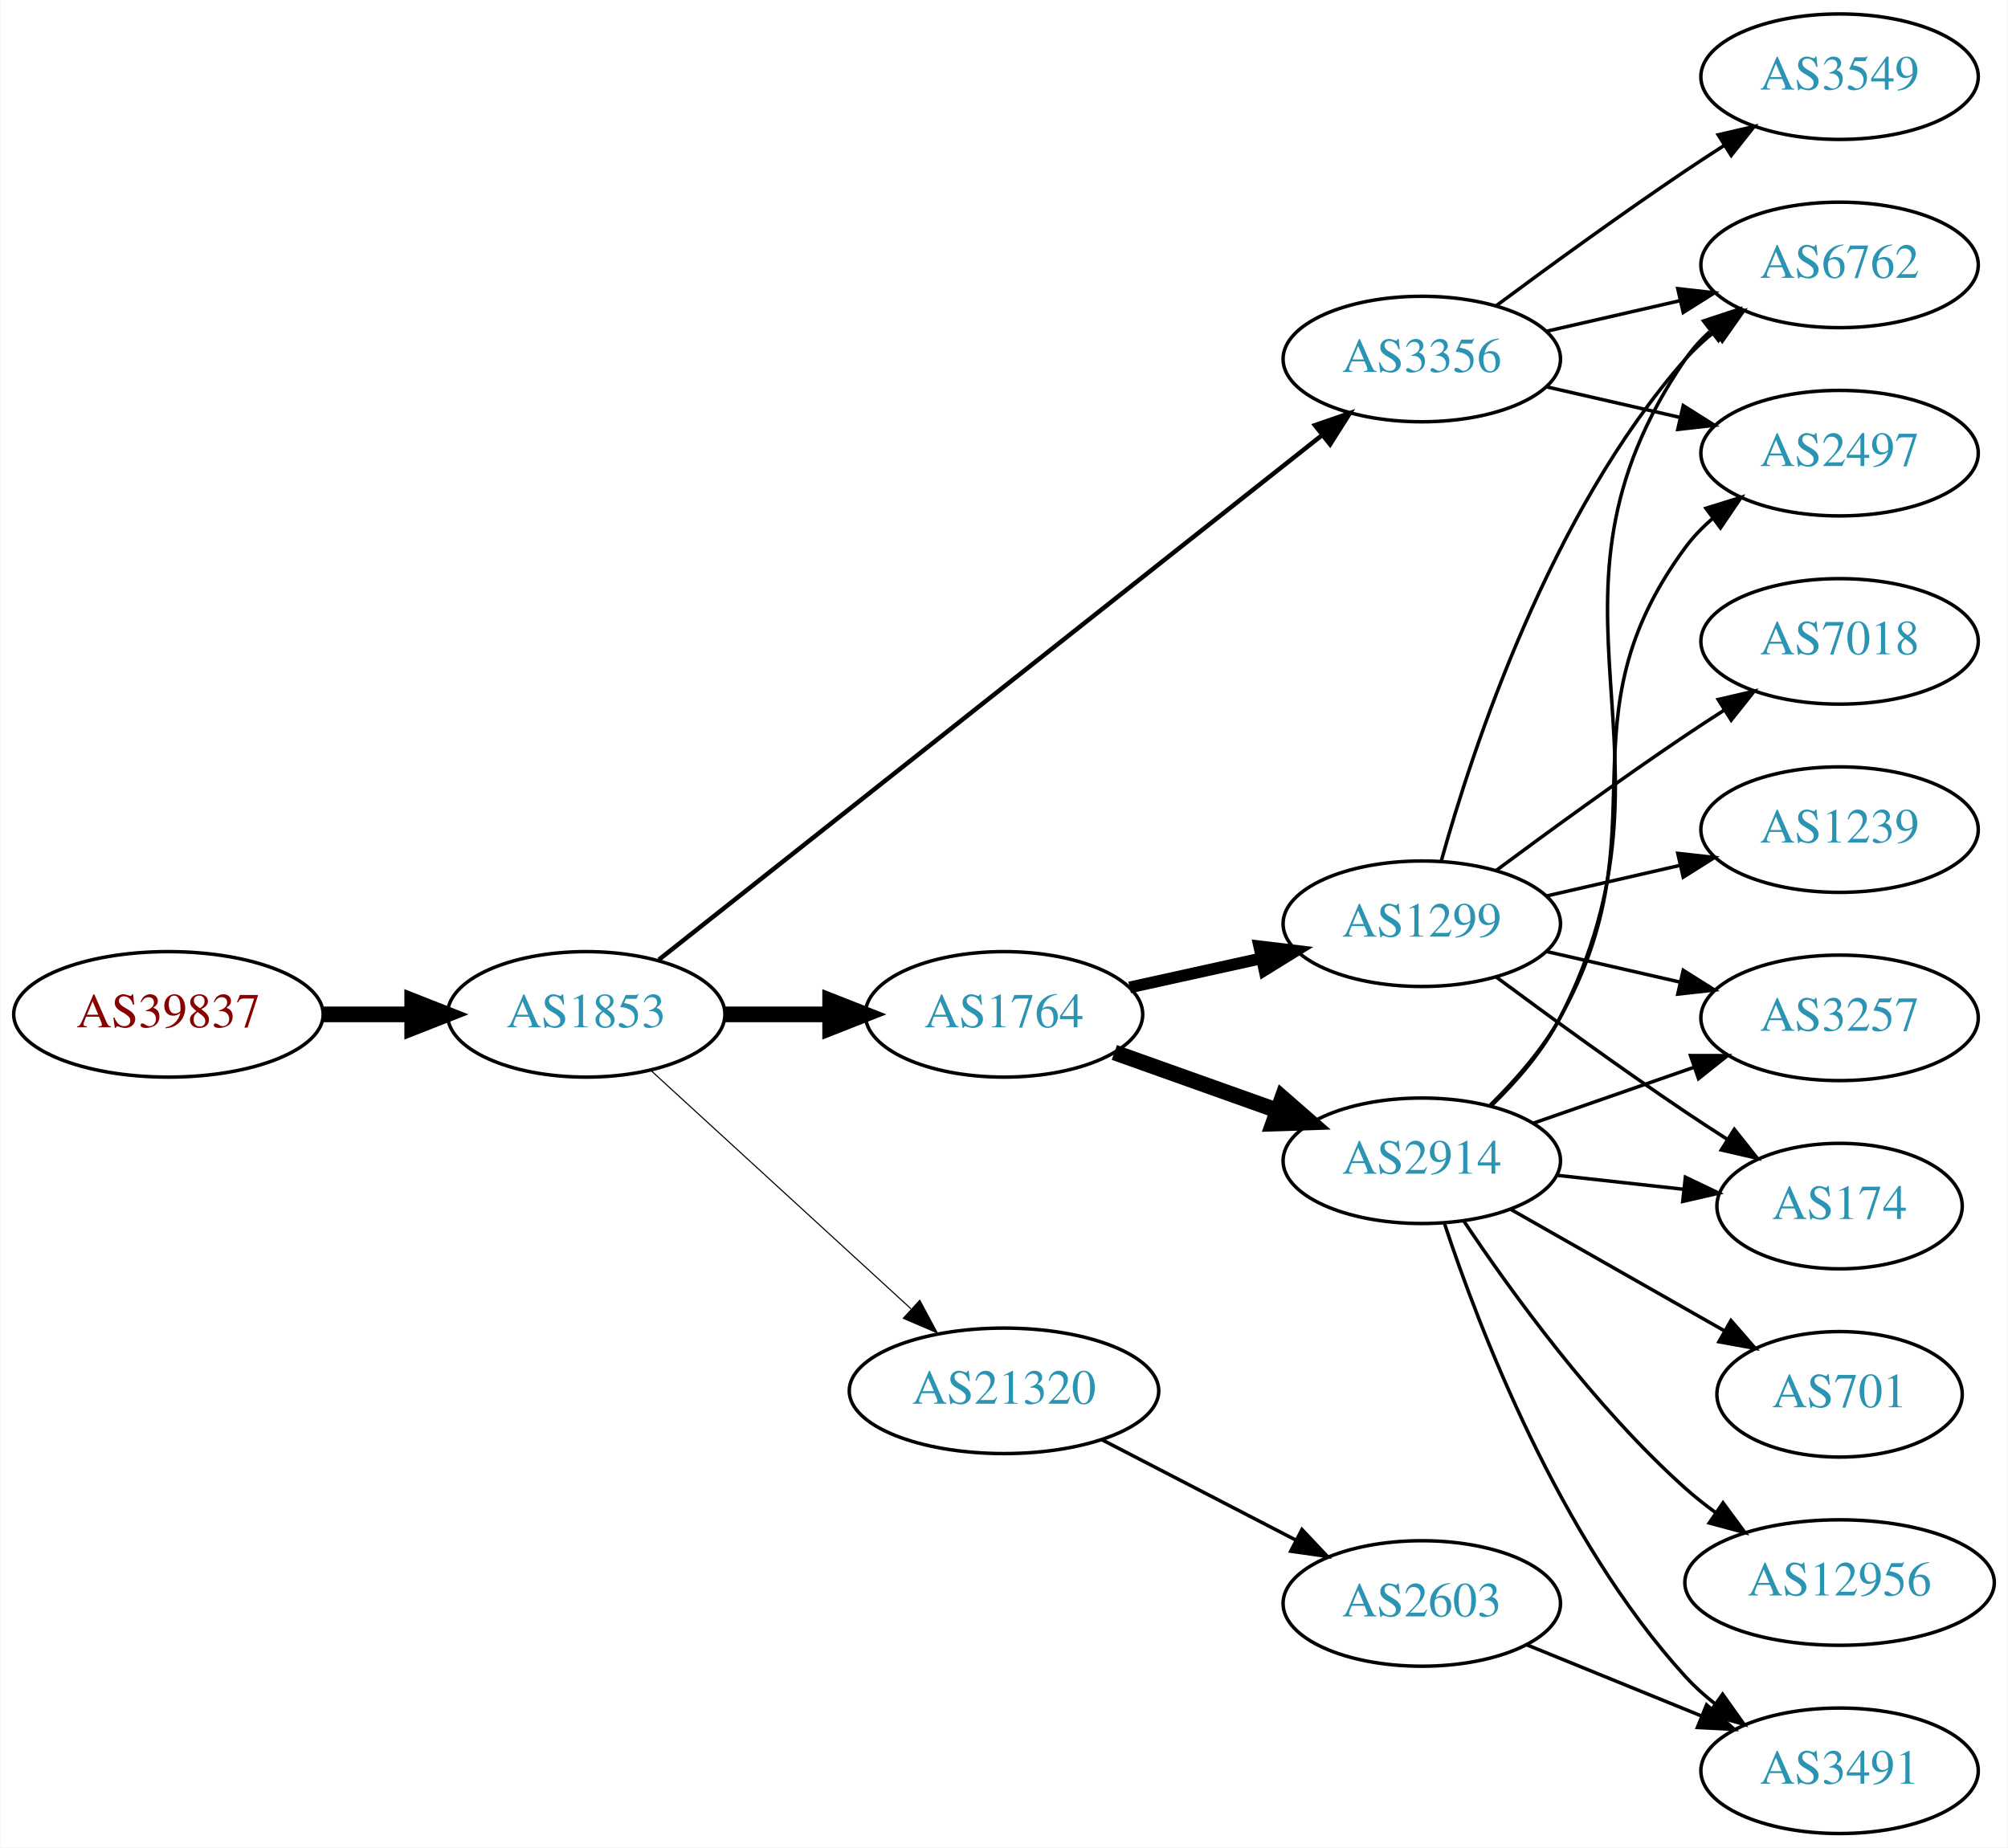
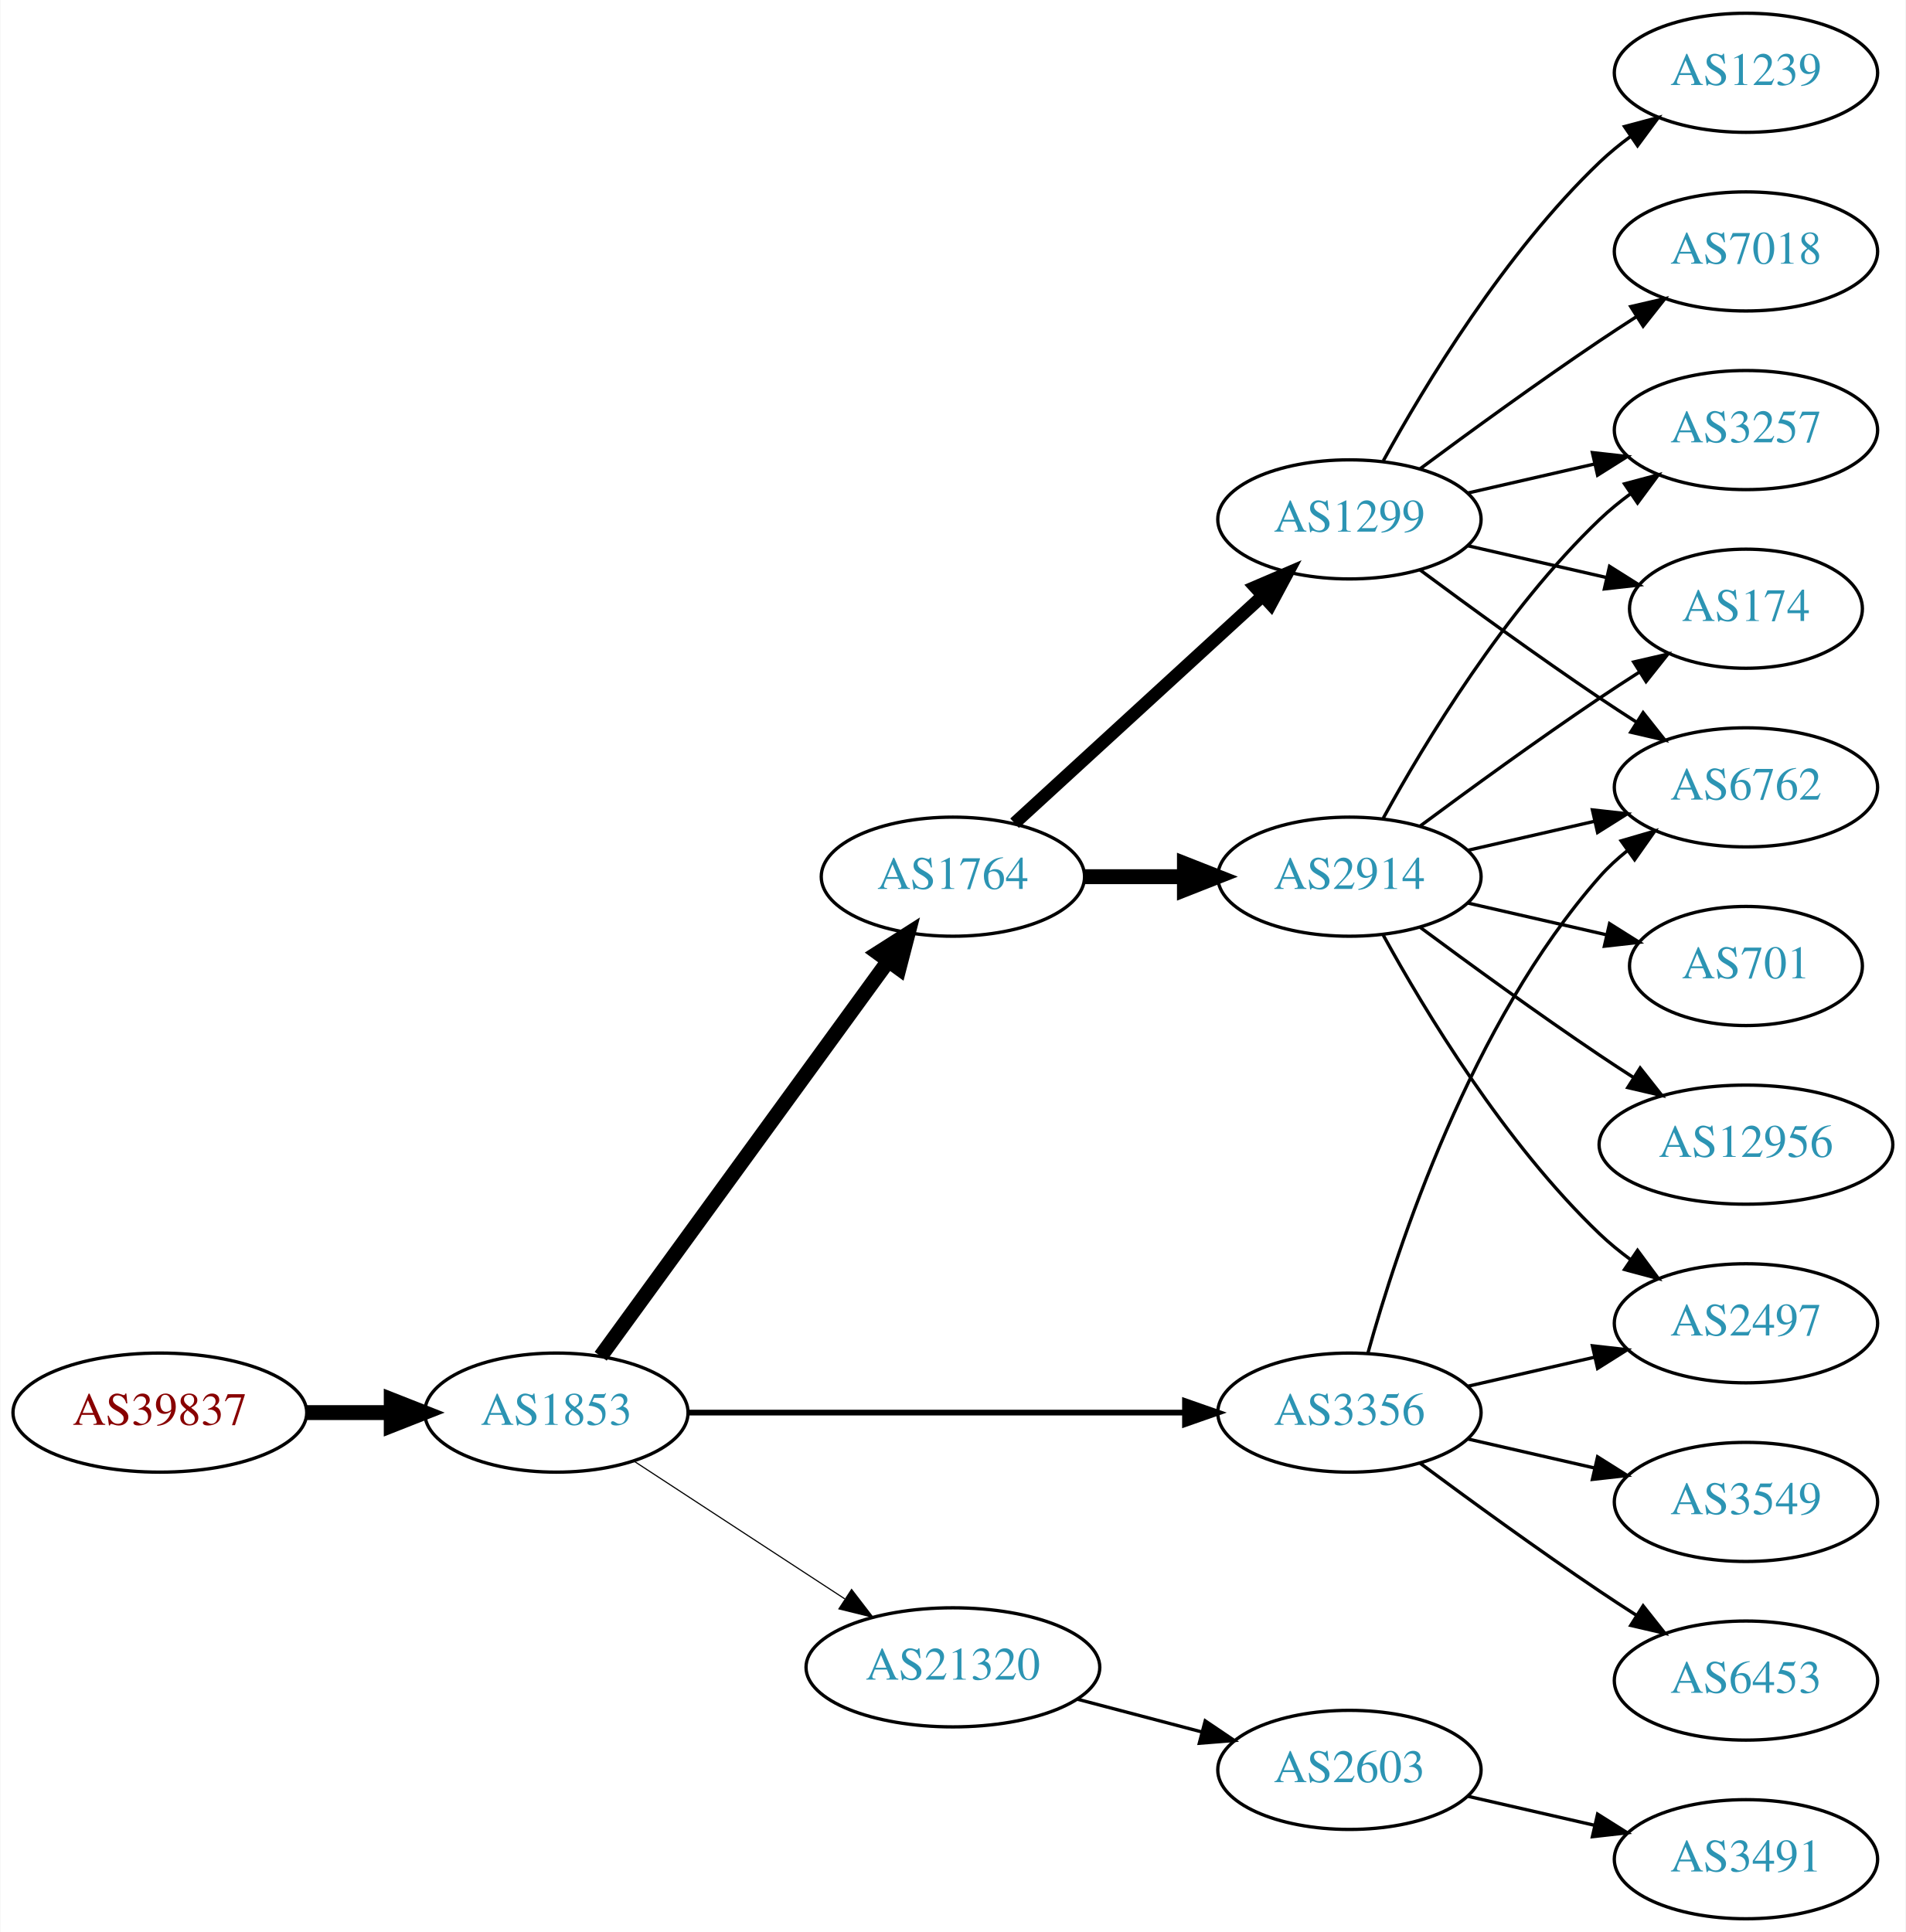
- <svg xmlns="http://www.w3.org/2000/svg" xmlns:xlink="http://www.w3.org/1999/xlink" width="576pt" height="530pt" viewBox="0.00 0.00 575.76 530.00">
-   <g id="graph0" class="graph" transform="scale(1 1) rotate(0) translate(4 526)">
-     <polygon fill="white" stroke="none" points="-4,4 -4,-526 571.762,-526 571.762,4 -4,4" />
+ <svg xmlns="http://www.w3.org/2000/svg" xmlns:xlink="http://www.w3.org/1999/xlink" width="576pt" height="584pt" viewBox="0.00 0.00 575.76 584.00">
+   <g id="graph0" class="graph" transform="scale(1 1) rotate(0) translate(4 580)">
+     <polygon fill="white" stroke="none" points="-4,4 -4,-580 571.762,-580 571.762,4 -4,4" />
    <g id="node1" class="node">
      <g id="a_node1">
        <a xlink:href="/asn/39837" xlink:title="AS39837 ~ MUR [AT]">
-           <ellipse fill="#ffffff" stroke="black" cx="44.196" cy="-235" rx="44.393" ry="18" />
-           <text text-anchor="middle" x="44.196" y="-231.3" font-family="Times,serif" font-size="14.00" fill="#880000">AS39837</text>
+           <ellipse fill="#ffffff" stroke="black" cx="44.196" cy="-153" rx="44.393" ry="18" />
+           <text text-anchor="middle" x="44.196" y="-149.3" font-family="Times,serif" font-size="14.00" fill="#880000">AS39837</text>
        </a>
      </g>
    </g>
    <g id="node2" class="node">
      <g id="a_node2">
        <a xlink:href="/asn/1853" xlink:title="AS1853 ~ ACOnet Backbone [AT]">
-           <ellipse fill="#ffffff" stroke="black" cx="164.039" cy="-235" rx="39.794" ry="18" />
-           <text text-anchor="middle" x="164.039" y="-231.3" font-family="Times,serif" font-size="14.00" fill="#2c94b3">AS1853</text>
+           <ellipse fill="#ffffff" stroke="black" cx="164.039" cy="-153" rx="39.794" ry="18" />
+           <text text-anchor="middle" x="164.039" y="-149.3" font-family="Times,serif" font-size="14.00" fill="#2c94b3">AS1853</text>
        </a>
      </g>
    </g>
    <g id="edge1" class="edge">
-       <path fill="none" stroke="black" stroke-width="4.5" d="M88.407,-235C96.72,-235 105.482,-235 113.965,-235" />
-       <polygon fill="black" stroke="black" stroke-width="4.5" points="114.123,-238.938 124.123,-235 114.123,-231.063 114.123,-238.938" />
+       <path fill="none" stroke="black" stroke-width="4.5" d="M88.407,-153C96.72,-153 105.482,-153 113.965,-153" />
+       <polygon fill="black" stroke="black" stroke-width="4.5" points="114.123,-156.938 124.123,-153 114.123,-149.063 114.123,-156.938" />
    </g>
    <g id="node3" class="node">
      <g id="a_node3">
        <a xlink:href="/asn/1764" xlink:title="AS1764 ~ NEXTLAYER-AS [AT]">
-           <ellipse fill="#ffffff" stroke="black" cx="283.881" cy="-235" rx="39.794" ry="18" />
-           <text text-anchor="middle" x="283.881" y="-231.3" font-family="Times,serif" font-size="14.00" fill="#2c94b3">AS1764</text>
+           <ellipse fill="#ffffff" stroke="black" cx="283.881" cy="-315" rx="39.794" ry="18" />
+           <text text-anchor="middle" x="283.881" y="-311.3" font-family="Times,serif" font-size="14.00" fill="#2c94b3">AS1764</text>
        </a>
      </g>
    </g>
    <g id="edge2" class="edge">
-       <path fill="none" stroke="black" stroke-width="4.5" d="M203.951,-235C213.505,-235 223.854,-235 233.817,-235" />
-       <polygon fill="black" stroke="black" stroke-width="4.5" points="234.009,-238.938 244.009,-235 234.009,-231.063 234.009,-238.938" />
+       <path fill="none" stroke="black" stroke-width="4.5" d="M177.427,-170.031C198.149,-198.517 239.952,-255.985 264.24,-289.374" />
+       <polygon fill="black" stroke="black" stroke-width="4.5" points="261.237,-291.939 270.304,-297.71 267.606,-287.307 261.237,-291.939" />
    </g>
    <g id="node4" class="node">
      <g id="a_node4">
        <a xlink:href="/asn/3356" xlink:title="AS3356 ~ Level 3 Parent, LLC [US]">
-           <ellipse fill="#ffffff" stroke="black" cx="403.724" cy="-423" rx="39.794" ry="18" />
-           <text text-anchor="middle" x="403.724" y="-419.3" font-family="Times,serif" font-size="14.00" fill="#2c94b3">AS3356</text>
+           <ellipse fill="#ffffff" stroke="black" cx="403.724" cy="-153" rx="39.794" ry="18" />
+           <text text-anchor="middle" x="403.724" y="-149.3" font-family="Times,serif" font-size="14.00" fill="#2c94b3">AS3356</text>
        </a>
      </g>
    </g>
    <g id="edge3" class="edge">
-       <path fill="none" stroke="black" stroke-width="1.286" d="M184.895,-250.705C227.294,-284.242 326.754,-362.91 375.214,-401.241" />
-       <polygon fill="black" stroke="black" stroke-width="1.286" points="373.077,-404.013 383.091,-407.472 377.419,-398.523 373.077,-404.013" />
+       <path fill="none" stroke="black" stroke-width="1.731" d="M203.756,-153C244.674,-153 309.314,-153 353.749,-153" />
+       <polygon fill="black" stroke="black" stroke-width="1.731" points="354.023,-156.5 364.023,-153 354.023,-149.5 354.023,-156.5" />
    </g>
    <g id="node5" class="node">
      <g id="a_node5">
        <a xlink:href="/asn/21320" xlink:title="AS21320 ~ GEANT Vereniging [EU]">
-           <ellipse fill="#ffffff" stroke="black" cx="283.881" cy="-127" rx="44.393" ry="18" />
-           <text text-anchor="middle" x="283.881" y="-123.3" font-family="Times,serif" font-size="14.00" fill="#2c94b3">AS21320</text>
+           <ellipse fill="#ffffff" stroke="black" cx="283.881" cy="-76" rx="44.393" ry="18" />
+           <text text-anchor="middle" x="283.881" y="-72.3" font-family="Times,serif" font-size="14.00" fill="#2c94b3">AS21320</text>
        </a>
      </g>
    </g>
    <g id="edge4" class="edge">
-       <path fill="none" stroke="black" stroke-width="0.321" d="M182.681,-218.831C202.439,-200.724 234.641,-171.211 257.193,-150.543" />
-       <polygon fill="black" stroke="black" stroke-width="0.321" points="259.723,-152.971 264.731,-143.635 254.994,-147.811 259.723,-152.971" />
+       <path fill="none" stroke="black" stroke-width="0.346" d="M187.481,-138.336C205.514,-126.553 231.063,-109.859 251.183,-96.712" />
+       <polygon fill="black" stroke="black" stroke-width="0.346" points="253.26,-99.536 259.717,-91.136 249.431,-93.676 253.26,-99.536" />
    </g>
    <g id="node6" class="node">
      <g id="a_node6">
-         <a xlink:href="/asn/2914" xlink:title="AS2914 ~ NTT America, Inc. [US]">
-           <ellipse fill="#ffffff" stroke="black" cx="403.724" cy="-193" rx="39.794" ry="18" />
-           <text text-anchor="middle" x="403.724" y="-189.3" font-family="Times,serif" font-size="14.00" fill="#2c94b3">AS2914</text>
+         <a xlink:href="/asn/1299" xlink:title="AS1299 ~ Telia Carrier [EU]">
+           <ellipse fill="#ffffff" stroke="black" cx="403.724" cy="-423" rx="39.794" ry="18" />
+           <text text-anchor="middle" x="403.724" y="-419.3" font-family="Times,serif" font-size="14.00" fill="#2c94b3">AS1299</text>
        </a>
      </g>
    </g>
    <g id="edge5" class="edge">
-       <path fill="none" stroke="black" stroke-width="4.5" d="M315.535,-224.075C329.745,-219.01 346.828,-212.922 362.093,-207.481" />
-       <polygon fill="black" stroke="black" stroke-width="4.5" points="363.716,-211.083 371.814,-204.017 361.072,-203.665 363.716,-211.083" />
+       <path fill="none" stroke="black" stroke-width="3.857" d="M302.523,-331.169C322.396,-349.382 354.859,-379.133 377.427,-399.817" />
+       <polygon fill="black" stroke="black" stroke-width="3.857" points="375.224,-402.545 384.961,-406.721 379.953,-397.384 375.224,-402.545" />
    </g>
    <g id="node7" class="node">
      <g id="a_node7">
-         <a xlink:href="/asn/1299" xlink:title="AS1299 ~ Telia Carrier [EU]">
-           <ellipse fill="#ffffff" stroke="black" cx="403.724" cy="-261" rx="39.794" ry="18" />
-           <text text-anchor="middle" x="403.724" y="-257.3" font-family="Times,serif" font-size="14.00" fill="#2c94b3">AS1299</text>
+         <a xlink:href="/asn/2914" xlink:title="AS2914 ~ NTT America, Inc. [US]">
+           <ellipse fill="#ffffff" stroke="black" cx="403.724" cy="-315" rx="39.794" ry="18" />
+           <text text-anchor="middle" x="403.724" y="-311.3" font-family="Times,serif" font-size="14.00" fill="#2c94b3">AS2914</text>
        </a>
      </g>
    </g>
    <g id="edge6" class="edge">
-       <path fill="none" stroke="black" stroke-width="3.375" d="M319.919,-242.73C331.803,-245.353 345.248,-248.319 357.795,-251.087" />
-       <polygon fill="black" stroke="black" stroke-width="3.375" points="357.098,-254.518 367.618,-253.254 358.607,-247.682 357.098,-254.518" />
+       <path fill="none" stroke="black" stroke-width="4.5" d="M323.794,-315C333.347,-315 343.697,-315 353.659,-315" />
+       <polygon fill="black" stroke="black" stroke-width="4.5" points="353.852,-318.938 363.852,-315 353.852,-311.063 353.852,-318.938" />
+     </g>
+     <g id="node10" class="node">
+       <g id="a_node10">
+         <a xlink:href="/asn/6762" xlink:title="AS6762 ~ TELECOM ITALIA SPARKLE S.p.A. [IT]">
+           <ellipse fill="#ffffff" stroke="black" cx="523.566" cy="-342" rx="39.794" ry="18" />
+           <text text-anchor="middle" x="523.566" y="-338.3" font-family="Times,serif" font-size="14.00" fill="#2c94b3">AS6762</text>
+         </a>
+       </g>
+     </g>
+     <g id="edge20" class="edge">
+       <path fill="none" stroke="black" d="M409.297,-170.946C418.202,-202.995 440.487,-270.842 479.37,-315 481.854,-317.821 484.704,-320.449 487.729,-322.871" />
+       <polygon fill="black" stroke="black" points="485.847,-325.828 496.019,-328.791 489.915,-320.131 485.847,-325.828" />
+     </g>
+     <g id="node14" class="node">
+       <g id="a_node14">
+         <a xlink:href="/asn/2497" xlink:title="AS2497 ~ Internet Initiative Japan Inc. [JP]">
+           <ellipse fill="#ffffff" stroke="black" cx="523.566" cy="-180" rx="39.794" ry="18" />
+           <text text-anchor="middle" x="523.566" y="-176.3" font-family="Times,serif" font-size="14.00" fill="#2c94b3">AS2497</text>
+         </a>
+       </g>
+     </g>
+     <g id="edge23" class="edge">
+       <path fill="none" stroke="black" d="M439.443,-160.955C451.443,-163.704 465.064,-166.825 477.756,-169.733" />
+       <polygon fill="black" stroke="black" points="477.159,-173.187 487.688,-172.009 478.722,-166.364 477.159,-173.187" />
+     </g>
+     <g id="node18" class="node">
+       <g id="a_node18">
+         <a xlink:href="/asn/6453" xlink:title="AS6453 ~ TATA COMMUNICATIONS (AMERICA) INC [US]">
+           <ellipse fill="#ffffff" stroke="black" cx="523.566" cy="-72" rx="39.794" ry="18" />
+           <text text-anchor="middle" x="523.566" y="-68.3" font-family="Times,serif" font-size="14.00" fill="#2c94b3">AS6453</text>
+         </a>
+       </g>
+     </g>
+     <g id="edge21" class="edge">
+       <path fill="none" stroke="black" d="M425.054,-137.723C439.916,-126.696 460.661,-111.593 479.37,-99 482.919,-96.611 486.67,-94.161 490.418,-91.758" />
+       <polygon fill="black" stroke="black" points="492.486,-94.591 499.067,-86.288 488.744,-88.675 492.486,-94.591" />
+     </g>
+     <g id="node19" class="node">
+       <g id="a_node19">
+         <a xlink:href="/asn/3549" xlink:title="AS3549 ~ Level 3 Parent, LLC [US]">
+           <ellipse fill="#ffffff" stroke="black" cx="523.566" cy="-126" rx="39.794" ry="18" />
+           <text text-anchor="middle" x="523.566" y="-122.3" font-family="Times,serif" font-size="14.00" fill="#2c94b3">AS3549</text>
+         </a>
+       </g>
+     </g>
+     <g id="edge22" class="edge">
+       <path fill="none" stroke="black" d="M439.443,-145.045C451.443,-142.296 465.064,-139.175 477.756,-136.267" />
+       <polygon fill="black" stroke="black" points="478.722,-139.636 487.688,-133.991 477.159,-132.813 478.722,-139.636" />
+     </g>
+     <g id="node16" class="node">
+       <g id="a_node16">
+         <a xlink:href="/asn/2603" xlink:title="AS2603 ~ NORDUnet [NO]">
+           <ellipse fill="#ffffff" stroke="black" cx="403.724" cy="-45" rx="39.794" ry="18" />
+           <text text-anchor="middle" x="403.724" y="-41.3" font-family="Times,serif" font-size="14.00" fill="#2c94b3">AS2603</text>
+         </a>
+       </g>
+     </g>
+     <g id="edge18" class="edge">
+       <path fill="none" stroke="black" d="M321.521,-66.361C333.463,-63.22 346.837,-59.702 359.232,-56.441" />
+       <polygon fill="black" stroke="black" points="360.135,-59.823 368.915,-53.894 358.354,-53.053 360.135,-59.823" />
    </g>
    <g id="node8" class="node">
      <g id="a_node8">
-         <a xlink:href="/asn/6762" xlink:title="AS6762 ~ TELECOM ITALIA SPARKLE S.p.A. [IT]">
+         <a xlink:href="/asn/174" xlink:title="AS174 ~ Cogent Communications [US]">
+           <ellipse fill="#ffffff" stroke="black" cx="523.566" cy="-396" rx="35.194" ry="18" />
+           <text text-anchor="middle" x="523.566" y="-392.3" font-family="Times,serif" font-size="14.00" fill="#2c94b3">AS174</text>
+         </a>
+       </g>
+     </g>
+     <g id="edge7" class="edge">
+       <path fill="none" stroke="black" d="M439.443,-415.045C452.536,-412.045 467.558,-408.604 481.199,-405.478" />
+       <polygon fill="black" stroke="black" points="482.34,-408.807 491.306,-403.162 480.777,-401.984 482.34,-408.807" />
+     </g>
+     <g id="node9" class="node">
+       <g id="a_node9">
+         <a xlink:href="/asn/7018" xlink:title="AS7018 ~ AT&amp;T Services, Inc. [US]">
+           <ellipse fill="#ffffff" stroke="black" cx="523.566" cy="-504" rx="39.794" ry="18" />
+           <text text-anchor="middle" x="523.566" y="-500.3" font-family="Times,serif" font-size="14.00" fill="#2c94b3">AS7018</text>
+         </a>
+       </g>
+     </g>
+     <g id="edge8" class="edge">
+       <path fill="none" stroke="black" d="M425.054,-438.277C439.916,-449.304 460.661,-464.407 479.37,-477 482.919,-479.389 486.67,-481.839 490.418,-484.242" />
+       <polygon fill="black" stroke="black" points="488.744,-487.325 499.067,-489.712 492.486,-481.409 488.744,-487.325" />
+     </g>
+     <g id="edge9" class="edge">
+       <path fill="none" stroke="black" d="M425.054,-407.723C439.916,-396.696 460.661,-381.593 479.37,-369 482.919,-366.611 486.67,-364.161 490.418,-361.758" />
+       <polygon fill="black" stroke="black" points="492.486,-364.591 499.067,-356.288 488.744,-358.675 492.486,-364.591" />
+     </g>
+     <g id="node11" class="node">
+       <g id="a_node11">
+         <a xlink:href="/asn/1239" xlink:title="AS1239 ~ Sprint [US]">
+           <ellipse fill="#ffffff" stroke="black" cx="523.566" cy="-558" rx="39.794" ry="18" />
+           <text text-anchor="middle" x="523.566" y="-554.3" font-family="Times,serif" font-size="14.00" fill="#2c94b3">AS1239</text>
+         </a>
+       </g>
+     </g>
+     <g id="edge10" class="edge">
+       <path fill="none" stroke="black" d="M413.965,-440.713C426.51,-463.561 450.687,-503.611 479.37,-531 482.238,-533.739 485.427,-536.347 488.736,-538.785" />
+       <polygon fill="black" stroke="black" points="486.86,-541.742 497.096,-544.477 490.8,-535.956 486.86,-541.742" />
+     </g>
+     <g id="node12" class="node">
+       <g id="a_node12">
+         <a xlink:href="/asn/3257" xlink:title="AS3257 ~ GTT [DE]">
          <ellipse fill="#ffffff" stroke="black" cx="523.566" cy="-450" rx="39.794" ry="18" />
-           <text text-anchor="middle" x="523.566" y="-446.3" font-family="Times,serif" font-size="14.00" fill="#2c94b3">AS6762</text>
-         </a>
-       </g>
-     </g>
-     <g id="edge19" class="edge">
+           <text text-anchor="middle" x="523.566" y="-446.3" font-family="Times,serif" font-size="14.00" fill="#2c94b3">AS3257</text>
+         </a>
+       </g>
+     </g>
+     <g id="edge11" class="edge">
      <path fill="none" stroke="black" d="M439.443,-430.955C451.443,-433.704 465.064,-436.825 477.756,-439.733" />
      <polygon fill="black" stroke="black" points="477.159,-443.187 487.688,-442.009 478.722,-436.364 477.159,-443.187" />
    </g>
-     <g id="node10" class="node">
-       <g id="a_node10">
-         <a xlink:href="/asn/2497" xlink:title="AS2497 ~ Internet Initiative Japan Inc. [JP]">
-           <ellipse fill="#ffffff" stroke="black" cx="523.566" cy="-396" rx="39.794" ry="18" />
-           <text text-anchor="middle" x="523.566" y="-392.3" font-family="Times,serif" font-size="14.00" fill="#2c94b3">AS2497</text>
-         </a>
-       </g>
-     </g>
-     <g id="edge20" class="edge">
-       <path fill="none" stroke="black" d="M439.443,-415.045C451.443,-412.296 465.064,-409.175 477.756,-406.267" />
-       <polygon fill="black" stroke="black" points="478.722,-409.636 487.688,-403.991 477.159,-402.813 478.722,-409.636" />
+     <g id="edge16" class="edge">
+       <path fill="none" stroke="black" d="M425.054,-330.277C439.916,-341.304 460.661,-356.407 479.37,-369 483.188,-371.569 487.238,-374.21 491.268,-376.786" />
+       <polygon fill="black" stroke="black" points="489.637,-379.895 499.962,-382.271 493.372,-373.975 489.637,-379.895" />
+     </g>
+     <g id="edge15" class="edge">
+       <path fill="none" stroke="black" d="M439.443,-322.955C451.443,-325.704 465.064,-328.825 477.756,-331.733" />
+       <polygon fill="black" stroke="black" points="477.159,-335.187 487.688,-334.009 478.722,-328.364 477.159,-335.187" />
+     </g>
+     <g id="edge13" class="edge">
+       <path fill="none" stroke="black" d="M413.965,-332.713C426.51,-355.561 450.687,-395.611 479.37,-423 482.238,-425.739 485.427,-428.347 488.736,-430.785" />
+       <polygon fill="black" stroke="black" points="486.86,-433.742 497.096,-436.477 490.8,-427.956 486.86,-433.742" />
+     </g>
+     <g id="node13" class="node">
+       <g id="a_node13">
+         <a xlink:href="/asn/701" xlink:title="AS701 ~ UUNET [US]">
+           <ellipse fill="#ffffff" stroke="black" cx="523.566" cy="-288" rx="35.194" ry="18" />
+           <text text-anchor="middle" x="523.566" y="-284.3" font-family="Times,serif" font-size="14.00" fill="#2c94b3">AS701</text>
+         </a>
+       </g>
+     </g>
+     <g id="edge12" class="edge">
+       <path fill="none" stroke="black" d="M439.443,-307.045C452.536,-304.045 467.558,-300.604 481.199,-297.478" />
+       <polygon fill="black" stroke="black" points="482.34,-300.807 491.306,-295.162 480.777,-293.984 482.34,-300.807" />
+     </g>
+     <g id="edge14" class="edge">
+       <path fill="none" stroke="black" d="M413.965,-297.287C426.51,-274.439 450.687,-234.389 479.37,-207 482.238,-204.261 485.427,-201.653 488.736,-199.215" />
+       <polygon fill="black" stroke="black" points="490.8,-202.044 497.096,-193.523 486.86,-196.258 490.8,-202.044" />
+     </g>
+     <g id="node15" class="node">
+       <g id="a_node15">
+         <a xlink:href="/asn/12956" xlink:title="AS12956 ~ TELXIUS [ES]">
+           <ellipse fill="#ffffff" stroke="black" cx="523.566" cy="-234" rx="44.393" ry="18" />
+           <text text-anchor="middle" x="523.566" y="-230.3" font-family="Times,serif" font-size="14.00" fill="#2c94b3">AS12956</text>
+         </a>
+       </g>
+     </g>
+     <g id="edge17" class="edge">
+       <path fill="none" stroke="black" d="M425.054,-299.723C439.916,-288.696 460.661,-273.593 479.37,-261 482.66,-258.785 486.123,-256.518 489.597,-254.285" />
+       <polygon fill="black" stroke="black" points="491.594,-257.163 498.165,-248.852 487.845,-251.252 491.594,-257.163" />
    </g>
    <g id="node17" class="node">
      <g id="a_node17">
-         <a xlink:href="/asn/3549" xlink:title="AS3549 ~ Level 3 Parent, LLC [US]">
-           <ellipse fill="#ffffff" stroke="black" cx="523.566" cy="-504" rx="39.794" ry="18" />
-           <text text-anchor="middle" x="523.566" y="-500.3" font-family="Times,serif" font-size="14.00" fill="#2c94b3">AS3549</text>
-         </a>
-       </g>
-     </g>
-     <g id="edge21" class="edge">
-       <path fill="none" stroke="black" d="M425.054,-438.277C439.916,-449.304 460.661,-464.407 479.37,-477 482.919,-479.389 486.67,-481.839 490.418,-484.242" />
-       <polygon fill="black" stroke="black" points="488.744,-487.325 499.067,-489.712 492.486,-481.409 488.744,-487.325" />
-     </g>
-     <g id="node18" class="node">
-       <g id="a_node18">
-         <a xlink:href="/asn/2603" xlink:title="AS2603 ~ NORDUnet [NO]">
-           <ellipse fill="#ffffff" stroke="black" cx="403.724" cy="-66" rx="39.794" ry="18" />
-           <text text-anchor="middle" x="403.724" y="-62.3" font-family="Times,serif" font-size="14.00" fill="#2c94b3">AS2603</text>
-         </a>
-       </g>
-     </g>
-     <g id="edge22" class="edge">
-       <path fill="none" stroke="black" d="M311.917,-113.005C328.466,-104.439 349.818,-93.386 367.659,-84.151" />
-       <polygon fill="black" stroke="black" points="369.353,-87.215 376.624,-79.51 366.135,-80.999 369.353,-87.215" />
-     </g>
-     <g id="edge7" class="edge">
-       <path fill="none" stroke="black" d="M423.722,-208.831C430.938,-215.824 438.567,-224.591 443.37,-234 482.252,-310.159 431.074,-352.434 479.37,-423 481.318,-425.846 483.675,-428.452 486.271,-430.824" />
-       <polygon fill="black" stroke="black" points="484.55,-433.917 494.608,-437.249 488.823,-428.372 484.55,-433.917" />
-     </g>
-     <g id="node9" class="node">
-       <g id="a_node9">
-         <a xlink:href="/asn/3257" xlink:title="AS3257 ~ GTT [DE]">
-           <ellipse fill="#ffffff" stroke="black" cx="523.566" cy="-234" rx="39.794" ry="18" />
-           <text text-anchor="middle" x="523.566" y="-230.3" font-family="Times,serif" font-size="14.00" fill="#2c94b3">AS3257</text>
-         </a>
-       </g>
-     </g>
-     <g id="edge8" class="edge">
-       <path fill="none" stroke="black" d="M435.686,-203.772C449.782,-208.677 466.659,-214.548 481.772,-219.807" />
-       <polygon fill="black" stroke="black" points="480.807,-223.177 491.402,-223.157 483.108,-216.566 480.807,-223.177" />
-     </g>
-     <g id="edge9" class="edge">
-       <path fill="none" stroke="black" d="M423.384,-209.012C430.548,-216.032 438.229,-224.771 443.37,-234 473.588,-288.248 442.467,-319.059 479.37,-369 481.604,-372.023 484.287,-374.786 487.207,-377.293" />
-       <polygon fill="black" stroke="black" points="485.233,-380.186 495.351,-383.331 489.402,-374.563 485.233,-380.186" />
-     </g>
-     <g id="node11" class="node">
-       <g id="a_node11">
-         <a xlink:href="/asn/174" xlink:title="AS174 ~ Cogent Communications [US]">
-           <ellipse fill="#ffffff" stroke="black" cx="523.566" cy="-180" rx="35.194" ry="18" />
-           <text text-anchor="middle" x="523.566" y="-176.3" font-family="Times,serif" font-size="14.00" fill="#2c94b3">AS174</text>
-         </a>
-       </g>
-     </g>
-     <g id="edge10" class="edge">
-       <path fill="none" stroke="black" d="M442.334,-188.851C453.9,-187.575 466.731,-186.16 478.679,-184.841" />
-       <polygon fill="black" stroke="black" points="479.341,-188.29 488.897,-183.714 478.574,-181.332 479.341,-188.29" />
-     </g>
-     <g id="node12" class="node">
-       <g id="a_node12">
-         <a xlink:href="/asn/701" xlink:title="AS701 ~ UUNET [US]">
-           <ellipse fill="#ffffff" stroke="black" cx="523.566" cy="-126" rx="35.194" ry="18" />
-           <text text-anchor="middle" x="523.566" y="-122.3" font-family="Times,serif" font-size="14.00" fill="#2c94b3">AS701</text>
-         </a>
-       </g>
-     </g>
-     <g id="edge11" class="edge">
-       <path fill="none" stroke="black" d="M429.141,-179.118C446.95,-168.992 471.252,-155.175 490.606,-144.171" />
-       <polygon fill="black" stroke="black" points="492.42,-147.166 499.383,-139.181 488.96,-141.081 492.42,-147.166" />
-     </g>
-     <g id="node13" class="node">
-       <g id="a_node13">
-         <a xlink:href="/asn/12956" xlink:title="AS12956 ~ TELXIUS [ES]">
-           <ellipse fill="#ffffff" stroke="black" cx="523.566" cy="-72" rx="44.393" ry="18" />
-           <text text-anchor="middle" x="523.566" y="-68.3" font-family="Times,serif" font-size="14.00" fill="#2c94b3">AS12956</text>
-         </a>
-       </g>
-     </g>
-     <g id="edge12" class="edge">
-       <path fill="none" stroke="black" d="M415.866,-175.583C429.273,-155.518 453.262,-122.325 479.37,-99 482.023,-96.63 484.908,-94.339 487.887,-92.159" />
-       <polygon fill="black" stroke="black" points="490.128,-94.868 496.418,-86.342 486.184,-89.085 490.128,-94.868" />
-     </g>
-     <g id="node14" class="node">
-       <g id="a_node14">
        <a xlink:href="/asn/3491" xlink:title="AS3491 ~ PCCW Global, Inc. [US]">
          <ellipse fill="#ffffff" stroke="black" cx="523.566" cy="-18" rx="39.794" ry="18" />
          <text text-anchor="middle" x="523.566" y="-14.3" font-family="Times,serif" font-size="14.00" fill="#2c94b3">AS3491</text>
        </a>
      </g>
    </g>
-     <g id="edge13" class="edge">
-       <path fill="none" stroke="black" d="M410.164,-175.204C419.987,-145.4 443.098,-84.753 479.37,-45 481.904,-42.224 484.786,-39.625 487.833,-37.221" />
-       <polygon fill="black" stroke="black" points="490.015,-39.964 496.151,-31.327 485.968,-34.253 490.015,-39.964" />
-     </g>
-     <g id="edge17" class="edge">
-       <path fill="none" stroke="black" d="M409.297,-278.946C418.202,-310.995 440.487,-378.842 479.37,-423 481.854,-425.821 484.704,-428.449 487.729,-430.871" />
-       <polygon fill="black" stroke="black" points="485.847,-433.828 496.019,-436.791 489.915,-428.131 485.847,-433.828" />
-     </g>
-     <g id="edge16" class="edge">
-       <path fill="none" stroke="black" d="M439.443,-253.045C451.443,-250.296 465.064,-247.175 477.756,-244.267" />
-       <polygon fill="black" stroke="black" points="478.722,-247.636 487.688,-241.991 477.159,-240.813 478.722,-247.636" />
-     </g>
-     <g id="edge14" class="edge">
-       <path fill="none" stroke="black" d="M425.054,-245.723C439.916,-234.696 460.661,-219.593 479.37,-207 483.188,-204.431 487.238,-201.79 491.268,-199.214" />
-       <polygon fill="black" stroke="black" points="493.372,-202.025 499.962,-193.729 489.637,-196.105 493.372,-202.025" />
-     </g>
-     <g id="node15" class="node">
-       <g id="a_node15">
-         <a xlink:href="/asn/7018" xlink:title="AS7018 ~ AT&amp;T Services, Inc. [US]">
-           <ellipse fill="#ffffff" stroke="black" cx="523.566" cy="-342" rx="39.794" ry="18" />
-           <text text-anchor="middle" x="523.566" y="-338.3" font-family="Times,serif" font-size="14.00" fill="#2c94b3">AS7018</text>
-         </a>
-       </g>
-     </g>
-     <g id="edge15" class="edge">
-       <path fill="none" stroke="black" d="M425.054,-276.277C439.916,-287.304 460.661,-302.407 479.37,-315 482.919,-317.389 486.67,-319.839 490.418,-322.242" />
-       <polygon fill="black" stroke="black" points="488.744,-325.325 499.067,-327.712 492.486,-319.409 488.744,-325.325" />
-     </g>
-     <g id="node16" class="node">
-       <g id="a_node16">
-         <a xlink:href="/asn/1239" xlink:title="AS1239 ~ Sprint [US]">
-           <ellipse fill="#ffffff" stroke="black" cx="523.566" cy="-288" rx="39.794" ry="18" />
-           <text text-anchor="middle" x="523.566" y="-284.3" font-family="Times,serif" font-size="14.00" fill="#2c94b3">AS1239</text>
-         </a>
-       </g>
-     </g>
-     <g id="edge18" class="edge">
-       <path fill="none" stroke="black" d="M439.443,-268.955C451.443,-271.704 465.064,-274.825 477.756,-277.733" />
-       <polygon fill="black" stroke="black" points="477.159,-281.187 487.688,-280.009 478.722,-274.364 477.159,-281.187" />
-     </g>
-     <g id="edge23" class="edge">
-       <path fill="none" stroke="black" d="M433.853,-54.135C449.009,-47.962 467.733,-40.335 484.067,-33.682" />
-       <polygon fill="black" stroke="black" points="485.423,-36.909 493.363,-29.895 482.782,-30.426 485.423,-36.909" />
+     <g id="edge19" class="edge">
+       <path fill="none" stroke="black" d="M439.443,-37.045C451.443,-34.296 465.064,-31.175 477.756,-28.267" />
+       <polygon fill="black" stroke="black" points="478.722,-31.636 487.688,-25.991 477.159,-24.813 478.722,-31.636" />
    </g>
  </g>
</svg>
